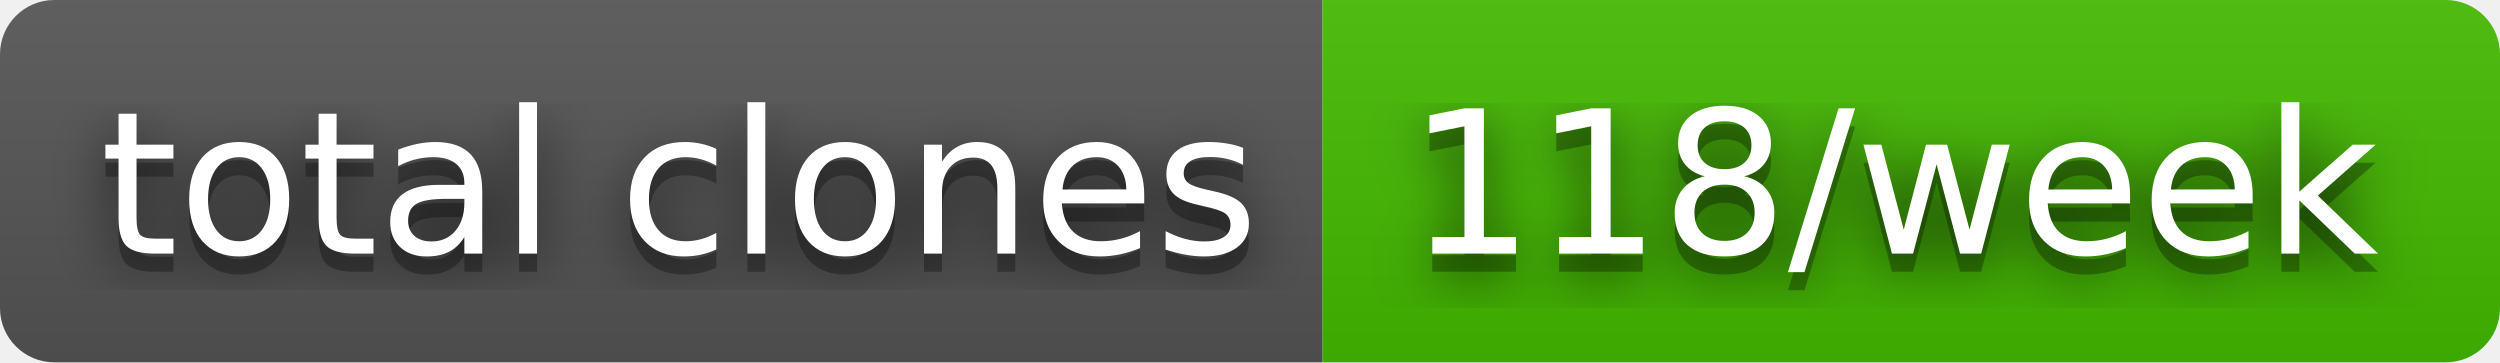
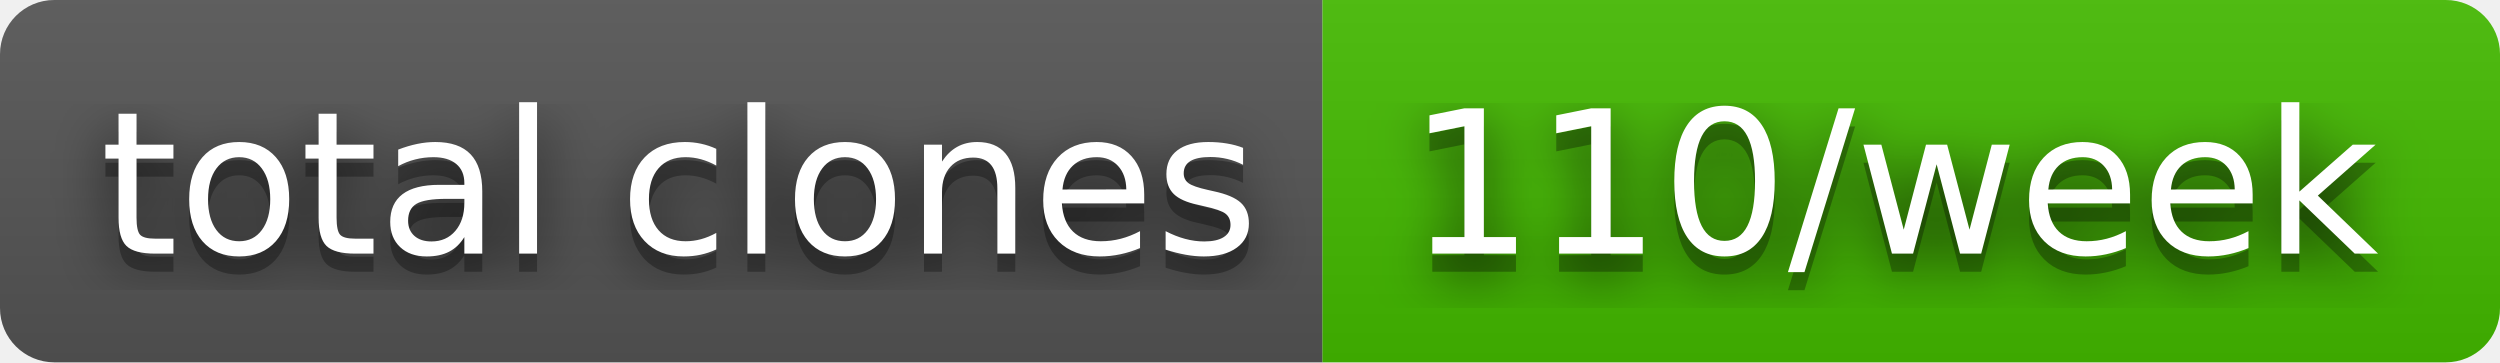
- <svg xmlns="http://www.w3.org/2000/svg" width="138" height="20" role="img" aria-label="total clones: 118/week">
+ <svg xmlns="http://www.w3.org/2000/svg" width="138" height="20" role="img" aria-label="total clones: 110/week">
  <filter id="blur">
    <feGaussianBlur stdDeviation="16" />
  </filter>
  <linearGradient id="s" x2="0" y2="100%">
    <stop offset="0" stop-color="#bbb" stop-opacity=".1" />
    <stop offset="1" stop-opacity=".1" />
  </linearGradient>
  <clipPath id="r">
    <rect width="138" height="20" rx="3" />
  </clipPath>
  <g clip-path="url(#r)">
    <rect width="73" height="20" fill="#555" />
    <rect x="73" width="65" height="20" fill="#4b0" />
    <rect width="138" height="20" fill="url(#s)" />
  </g>
  <g fill="#fff" text-anchor="middle" font-family="Verdana,Geneva,DejaVu Sans,sans-serif" text-rendering="geometricPrecision" font-size="110">
    <g transform="scale(.1)">
      <g aria-hidden="true" fill="#010101">
        <text x="375" y="150" fill-opacity=".8" filter="url(#blur)" textLength="630">total clones</text>
        <text x="375" y="150" fill-opacity=".3" textLength="630">total clones</text>
      </g>
      <text x="375" y="140" textLength="630">total clones</text>
    </g>
    <g transform="scale(.1)">
      <g aria-hidden="true" fill="#010101">
-         <text x="1045" y="150" fill-opacity=".8" filter="url(#blur)" textLength="550">118/week</text>
-         <text x="1045" y="150" fill-opacity=".3" textLength="550">118/week</text>
+         <text x="1045" y="150" fill-opacity=".8" filter="url(#blur)" textLength="550">110/week</text>
+         <text x="1045" y="150" fill-opacity=".3" textLength="550">110/week</text>
      </g>
-       <text x="1045" y="140" textLength="550">118/week</text>
+       <text x="1045" y="140" textLength="550">110/week</text>
    </g>
  </g>
</svg>
